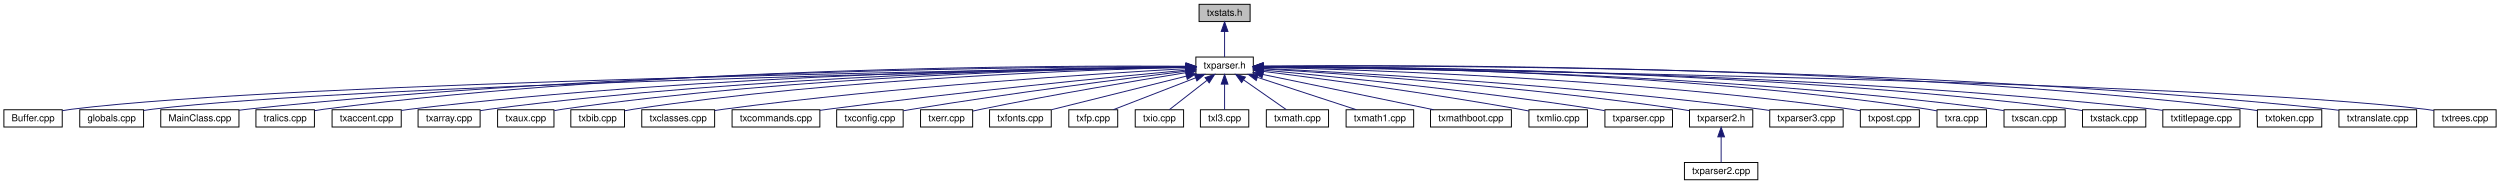
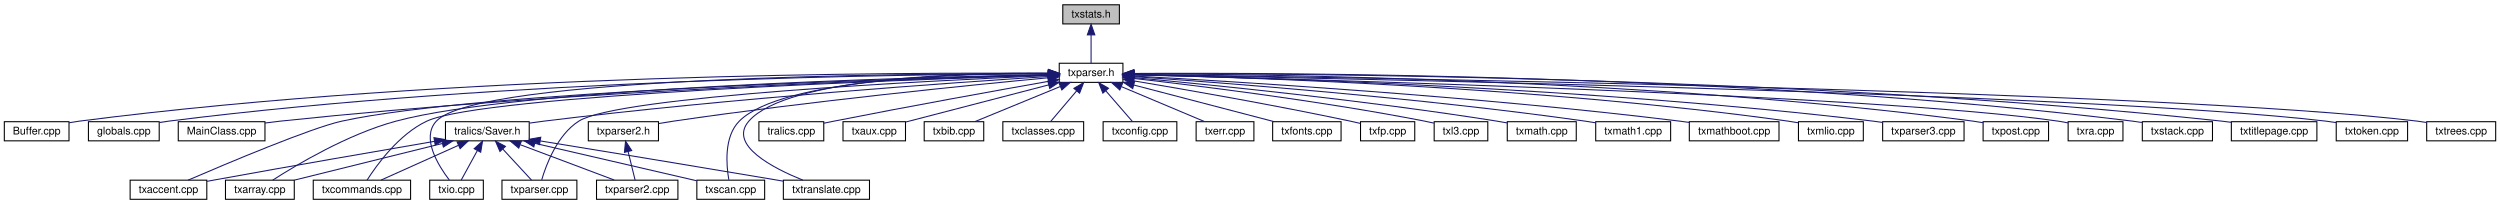
- <svg xmlns="http://www.w3.org/2000/svg" xmlns:xlink="http://www.w3.org/1999/xlink" width="2608pt" height="192pt" viewBox="0.00 0.00 2607.88 192.00">
+ <svg xmlns="http://www.w3.org/2000/svg" xmlns:xlink="http://www.w3.org/1999/xlink" width="2352pt" height="192pt" viewBox="0.00 0.00 2351.88 192.00">
  <g id="graph0" class="graph" transform="scale(1 1) rotate(0) translate(4 188)">
    <g id="node1" class="node">
      <g id="a_node1">
        <a xlink:title=" ">
-           <polygon fill="#bfbfbf" stroke="black" points="1246.81,-165.5 1246.81,-183.5 1300.05,-183.5 1300.05,-165.5 1246.81,-165.5" />
-           <text text-anchor="middle" x="1273.43" y="-171.5" font-family="Helvetica,sans-Serif" font-size="10.00">txstats.h</text>
+           <polygon fill="#bfbfbf" stroke="black" points="995.81,-165.5 995.81,-183.5 1049.05,-183.5 1049.05,-165.5 995.81,-165.5" />
+           <text text-anchor="middle" x="1022.43" y="-171.5" font-family="Helvetica,sans-Serif" font-size="10.00">txstats.h</text>
        </a>
      </g>
    </g>
    <g id="node2" class="node">
      <g id="a_node2">
        <a xlink:href="../../d2/d1b/txparser_8h.html" target="_top" xlink:title=" ">
-           <polygon fill="none" stroke="black" points="1243.47,-110.5 1243.47,-128.5 1303.39,-128.5 1303.39,-110.5 1243.47,-110.5" />
-           <text text-anchor="middle" x="1273.43" y="-116.5" font-family="Helvetica,sans-Serif" font-size="10.00">txparser.h</text>
+           <polygon fill="none" stroke="black" points="992.47,-110.5 992.47,-128.5 1052.39,-128.5 1052.39,-110.5 992.47,-110.5" />
+           <text text-anchor="middle" x="1022.43" y="-116.5" font-family="Helvetica,sans-Serif" font-size="10.00">txparser.h</text>
        </a>
      </g>
    </g>
    <g id="edge1" class="edge">
-       <path fill="none" stroke="midnightblue" d="M1273.43,-155.17C1273.43,-146.09 1273.43,-135.59 1273.43,-128.55" />
-       <polygon fill="midnightblue" stroke="midnightblue" points="1269.93,-155.22 1273.43,-165.22 1276.93,-155.22 1269.93,-155.22" />
+       <path fill="none" stroke="midnightblue" d="M1022.43,-155.17C1022.43,-146.09 1022.43,-135.59 1022.43,-128.55" />
+       <polygon fill="midnightblue" stroke="midnightblue" points="1018.93,-155.22 1022.43,-165.22 1025.93,-155.22 1018.93,-155.22" />
    </g>
    <g id="node3" class="node">
      <g id="a_node3">
        <a xlink:href="../../dc/dcf/_buffer_8cpp.html" target="_top" xlink:title=" ">
          <polygon fill="none" stroke="black" points="0,-55.5 0,-73.5 60.86,-73.5 60.86,-55.5 0,-55.5" />
          <text text-anchor="middle" x="30.43" y="-61.5" font-family="Helvetica,sans-Serif" font-size="10.00">Buffer.cpp</text>
        </a>
      </g>
    </g>
    <g id="edge2" class="edge">
-       <path fill="none" stroke="midnightblue" d="M1233.02,-117.94C1050.62,-115.28 302.9,-102.78 70.43,-74 67.33,-73.62 64.11,-73.11 60.91,-72.54" />
-       <polygon fill="midnightblue" stroke="midnightblue" points="1233.19,-121.44 1243.24,-118.09 1233.29,-114.45 1233.19,-121.44" />
+       <path fill="none" stroke="midnightblue" d="M982.24,-118.95C850.73,-119.93 421.54,-119.21 70.43,-74 67.33,-73.6 64.12,-73.09 60.92,-72.51" />
+       <polygon fill="midnightblue" stroke="midnightblue" points="982.29,-122.45 992.26,-118.87 982.23,-115.45 982.29,-122.45" />
    </g>
    <g id="node4" class="node">
      <g id="a_node4">
        <a xlink:href="../../da/d77/globals_8cpp.html" target="_top" xlink:title=" ">
          <polygon fill="none" stroke="black" points="79.13,-55.5 79.13,-73.5 145.72,-73.5 145.72,-55.5 79.13,-55.5" />
          <text text-anchor="middle" x="112.43" y="-61.5" font-family="Helvetica,sans-Serif" font-size="10.00">globals.cpp</text>
        </a>
      </g>
    </g>
    <g id="edge3" class="edge">
-       <path fill="none" stroke="midnightblue" d="M1233.33,-117.77C1059.44,-114.45 369.73,-99.9 154.43,-74 151.62,-73.66 148.72,-73.24 145.82,-72.76" />
-       <polygon fill="midnightblue" stroke="midnightblue" points="1233.27,-121.27 1243.33,-117.96 1233.4,-114.27 1233.27,-121.27" />
+       <path fill="none" stroke="midnightblue" d="M982.14,-118.55C858.16,-118.27 471.55,-113.99 154.43,-74 151.62,-73.65 148.73,-73.21 145.83,-72.72" />
+       <polygon fill="midnightblue" stroke="midnightblue" points="982.3,-122.05 992.3,-118.57 982.31,-115.05 982.3,-122.05" />
    </g>
    <g id="node5" class="node">
      <g id="a_node5">
        <a xlink:href="../../df/d37/_main_class_8cpp.html" target="_top" xlink:title=" ">
          <polygon fill="none" stroke="black" points="163.64,-55.5 163.64,-73.5 245.22,-73.5 245.22,-55.5 163.64,-55.5" />
          <text text-anchor="middle" x="204.43" y="-61.5" font-family="Helvetica,sans-Serif" font-size="10.00">MainClass.cpp</text>
        </a>
      </g>
    </g>
    <g id="edge4" class="edge">
-       <path fill="none" stroke="midnightblue" d="M1233.22,-118.59C1095.91,-118.52 633,-115.03 253.43,-74 250.77,-73.71 248.03,-73.37 245.28,-72.99" />
-       <polygon fill="midnightblue" stroke="midnightblue" points="1233.28,-122.09 1243.28,-118.59 1233.28,-115.09 1233.28,-122.09" />
+       <path fill="none" stroke="midnightblue" d="M982.17,-117.5C868.39,-114.38 534.85,-103.25 259.43,-74 254.82,-73.51 250,-72.91 245.22,-72.25" />
+       <polygon fill="midnightblue" stroke="midnightblue" points="982.08,-121 992.17,-117.77 982.27,-114 982.08,-121" />
    </g>
    <g id="node6" class="node">
      <g id="a_node6">
-         <a xlink:href="../../d5/ddd/tralics_8cpp.html" target="_top" xlink:title=" ">
-           <polygon fill="none" stroke="black" points="262.92,-55.5 262.92,-73.5 323.94,-73.5 323.94,-55.5 262.92,-55.5" />
-           <text text-anchor="middle" x="293.43" y="-61.5" font-family="Helvetica,sans-Serif" font-size="10.00">tralics.cpp</text>
+         <a xlink:href="../../db/d59/_saver_8h.html" target="_top" xlink:title=" ">
+           <polygon fill="none" stroke="black" points="415.03,-55.5 415.03,-73.5 493.83,-73.5 493.83,-55.5 415.03,-55.5" />
+           <text text-anchor="middle" x="454.43" y="-61.5" font-family="Helvetica,sans-Serif" font-size="10.00">tralics/Saver.h</text>
        </a>
      </g>
    </g>
    <g id="edge5" class="edge">
-       <path fill="none" stroke="midnightblue" d="M1232.91,-118.92C1102.08,-119.77 679.37,-118.64 333.43,-74 330.47,-73.62 327.41,-73.13 324.35,-72.59" />
-       <polygon fill="midnightblue" stroke="midnightblue" points="1233.27,-122.42 1243.24,-118.84 1233.22,-115.42 1233.27,-122.42" />
+       <path fill="none" stroke="midnightblue" d="M982.25,-116.03C895.4,-110.47 683.78,-95.73 507.43,-74 503.08,-73.46 498.54,-72.84 494.03,-72.17" />
+       <polygon fill="midnightblue" stroke="midnightblue" points="982.25,-119.54 992.45,-116.68 982.7,-112.55 982.25,-119.54" />
    </g>
    <g id="node7" class="node">
      <g id="a_node7">
        <a xlink:href="../../dd/dce/txaccent_8cpp.html" target="_top" xlink:title=" ">
-           <polygon fill="none" stroke="black" points="342.36,-55.5 342.36,-73.5 414.5,-73.5 414.5,-55.5 342.36,-55.5" />
-           <text text-anchor="middle" x="378.43" y="-61.5" font-family="Helvetica,sans-Serif" font-size="10.00">txaccent.cpp</text>
-         </a>
-       </g>
-     </g>
-     <g id="edge6" class="edge">
-       <path fill="none" stroke="midnightblue" d="M1233.16,-118.31C1110.92,-117.32 733.5,-111.23 423.43,-74 420.59,-73.66 417.65,-73.25 414.71,-72.79" />
-       <polygon fill="midnightblue" stroke="midnightblue" points="1233.16,-121.81 1243.19,-118.38 1233.22,-114.81 1233.16,-121.81" />
+           <polygon fill="none" stroke="black" points="118.36,-0.5 118.36,-18.5 190.5,-18.5 190.5,-0.5 118.36,-0.5" />
+           <text text-anchor="middle" x="154.43" y="-6.5" font-family="Helvetica,sans-Serif" font-size="10.00">txaccent.cpp</text>
+         </a>
+       </g>
+     </g>
+     <g id="edge15" class="edge">
+       <path fill="none" stroke="midnightblue" d="M982.05,-117.58C852.06,-114.38 445.56,-102.28 317.43,-74 288.51,-67.62 209.07,-34.11 172.86,-18.51" />
+       <polygon fill="midnightblue" stroke="midnightblue" points="982.26,-121.09 992.34,-117.83 982.43,-114.09 982.26,-121.09" />
    </g>
    <g id="node8" class="node">
      <g id="a_node8">
        <a xlink:href="../../d7/de8/txarray_8cpp.html" target="_top" xlink:title=" ">
-           <polygon fill="none" stroke="black" points="432.07,-55.5 432.07,-73.5 496.79,-73.5 496.79,-55.5 432.07,-55.5" />
-           <text text-anchor="middle" x="464.43" y="-61.5" font-family="Helvetica,sans-Serif" font-size="10.00">txarray.cpp</text>
-         </a>
-       </g>
-     </g>
-     <g id="edge7" class="edge">
-       <path fill="none" stroke="midnightblue" d="M1233.28,-118.17C1119.09,-116.81 782.86,-109.81 506.43,-74 503.33,-73.6 500.12,-73.1 496.91,-72.55" />
-       <polygon fill="midnightblue" stroke="midnightblue" points="1233.28,-121.67 1243.32,-118.28 1233.36,-114.67 1233.28,-121.67" />
+           <polygon fill="none" stroke="black" points="208.07,-0.5 208.07,-18.5 272.79,-18.5 272.79,-0.5 208.07,-0.5" />
+           <text text-anchor="middle" x="240.43" y="-6.5" font-family="Helvetica,sans-Serif" font-size="10.00">txarray.cpp</text>
+         </a>
+       </g>
+     </g>
+     <g id="edge16" class="edge">
+       <path fill="none" stroke="midnightblue" d="M981.98,-117.81C858.06,-115.38 485.05,-105.55 368.43,-74 322.93,-61.69 274.46,-32.67 252.49,-18.53" />
+       <polygon fill="midnightblue" stroke="midnightblue" points="982.1,-121.31 992.17,-118.01 982.23,-114.32 982.1,-121.31" />
    </g>
    <g id="node9" class="node">
      <g id="a_node9">
-         <a xlink:href="../../d1/daa/txaux_8cpp.html" target="_top" xlink:title=" ">
-           <polygon fill="none" stroke="black" points="515.03,-55.5 515.03,-73.5 573.83,-73.5 573.83,-55.5 515.03,-55.5" />
-           <text text-anchor="middle" x="544.43" y="-61.5" font-family="Helvetica,sans-Serif" font-size="10.00">txaux.cpp</text>
-         </a>
-       </g>
-     </g>
-     <g id="edge8" class="edge">
-       <path fill="none" stroke="midnightblue" d="M1232.97,-118.09C1126.12,-116.53 827.77,-109.12 582.43,-74 579.75,-73.62 576.98,-73.15 574.22,-72.62" />
-       <polygon fill="midnightblue" stroke="midnightblue" points="1233.24,-121.59 1243.29,-118.23 1233.34,-114.59 1233.24,-121.59" />
+         <a xlink:href="../../df/d9e/txcommands_8cpp.html" target="_top" xlink:title=" ">
+           <polygon fill="none" stroke="black" points="290.64,-0.5 290.64,-18.5 382.22,-18.5 382.22,-0.5 290.64,-0.5" />
+           <text text-anchor="middle" x="336.43" y="-6.5" font-family="Helvetica,sans-Serif" font-size="10.00">txcommands.cpp</text>
+         </a>
+       </g>
+     </g>
+     <g id="edge20" class="edge">
+       <path fill="none" stroke="midnightblue" d="M982.15,-117.31C852.32,-113.23 450.18,-98.72 397.43,-74 371.13,-61.67 350.27,-32.67 341.26,-18.53" />
+       <polygon fill="midnightblue" stroke="midnightblue" points="982.34,-120.81 992.44,-117.63 982.55,-113.82 982.34,-120.81" />
    </g>
    <g id="node10" class="node">
      <g id="a_node10">
-         <a xlink:href="../../d1/ddd/txbib_8cpp.html" target="_top" xlink:title=" ">
-           <polygon fill="none" stroke="black" points="591.42,-55.5 591.42,-73.5 647.44,-73.5 647.44,-55.5 591.42,-55.5" />
-           <text text-anchor="middle" x="619.43" y="-61.5" font-family="Helvetica,sans-Serif" font-size="10.00">txbib.cpp</text>
-         </a>
-       </g>
-     </g>
-     <g id="edge9" class="edge">
-       <path fill="none" stroke="midnightblue" d="M1233.26,-117.74C1134.55,-115.4 872.39,-106.4 656.43,-74 653.56,-73.57 650.59,-73.04 647.63,-72.45" />
-       <polygon fill="midnightblue" stroke="midnightblue" points="1233.32,-121.24 1243.39,-117.97 1233.47,-114.24 1233.32,-121.24" />
+         <a xlink:href="../../d0/d1f/txio_8cpp.html" target="_top" xlink:title=" ">
+           <polygon fill="none" stroke="black" points="400.2,-0.5 400.2,-18.5 450.66,-18.5 450.66,-0.5 400.2,-0.5" />
+           <text text-anchor="middle" x="425.43" y="-6.5" font-family="Helvetica,sans-Serif" font-size="10.00">txio.cpp</text>
+         </a>
+       </g>
+     </g>
+     <g id="edge25" class="edge">
+       <path fill="none" stroke="midnightblue" d="M982.1,-118.69C851.38,-118.89 445.58,-116.09 406.43,-74 391.85,-58.33 408.49,-31.91 418.67,-18.63" />
+       <polygon fill="midnightblue" stroke="midnightblue" points="982.11,-122.19 992.1,-118.67 982.09,-115.19 982.11,-122.19" />
    </g>
    <g id="node11" class="node">
      <g id="a_node11">
+         <a xlink:href="../../df/da9/txparser_8cpp.html" target="_top" xlink:title=" ">
+           <polygon fill="none" stroke="black" points="468.19,-0.5 468.19,-18.5 538.67,-18.5 538.67,-0.5 468.19,-0.5" />
+           <text text-anchor="middle" x="503.43" y="-6.5" font-family="Helvetica,sans-Serif" font-size="10.00">txparser.cpp</text>
+         </a>
+       </g>
+     </g>
+     <g id="edge31" class="edge">
+       <path fill="none" stroke="midnightblue" d="M981.95,-116.88C872.64,-112.2 577.29,-97.5 540.43,-74 520.2,-61.1 509.73,-32.9 505.59,-18.83" />
+       <polygon fill="midnightblue" stroke="midnightblue" points="982.09,-120.39 992.23,-117.31 982.39,-113.39 982.09,-120.39" />
+     </g>
+     <g id="node13" class="node">
+       <g id="a_node13">
+         <a xlink:href="../../df/d8f/txscan_8cpp.html" target="_top" xlink:title=" ">
+           <polygon fill="none" stroke="black" points="651.53,-0.5 651.53,-18.5 715.33,-18.5 715.33,-0.5 651.53,-0.5" />
+           <text text-anchor="middle" x="683.43" y="-6.5" font-family="Helvetica,sans-Serif" font-size="10.00">txscan.cpp</text>
+         </a>
+       </g>
+     </g>
+     <g id="edge37" class="edge">
+       <path fill="none" stroke="midnightblue" d="M982.36,-118.96C903.28,-118.97 731.33,-114.24 691.43,-74 676.88,-59.33 679.25,-32.45 681.63,-18.86" />
+       <polygon fill="midnightblue" stroke="midnightblue" points="982.44,-122.46 992.43,-118.93 982.42,-115.46 982.44,-122.46" />
+     </g>
+     <g id="node14" class="node">
+       <g id="a_node14">
+         <a xlink:href="../../dd/da4/txtranslate_8cpp.html" target="_top" xlink:title=" ">
+           <polygon fill="none" stroke="black" points="732.91,-0.5 732.91,-18.5 813.95,-18.5 813.95,-0.5 732.91,-0.5" />
+           <text text-anchor="middle" x="773.43" y="-6.5" font-family="Helvetica,sans-Serif" font-size="10.00">txtranslate.cpp</text>
+         </a>
+       </g>
+     </g>
+     <g id="edge41" class="edge">
+       <path fill="none" stroke="midnightblue" d="M981.97,-119.19C903.79,-119.57 736.5,-115.4 700.43,-74 680.9,-51.58 723.27,-29.81 751.28,-18.51" />
+       <polygon fill="midnightblue" stroke="midnightblue" points="982.41,-122.69 992.38,-119.11 982.36,-115.69 982.41,-122.69" />
+     </g>
+     <g id="node15" class="node">
+       <g id="a_node15">
+         <a xlink:href="../../d5/ddd/tralics_8cpp.html" target="_top" xlink:title=" ">
+           <polygon fill="none" stroke="black" points="709.92,-55.5 709.92,-73.5 770.94,-73.5 770.94,-55.5 709.92,-55.5" />
+           <text text-anchor="middle" x="740.43" y="-61.5" font-family="Helvetica,sans-Serif" font-size="10.00">tralics.cpp</text>
+         </a>
+       </g>
+     </g>
+     <g id="edge14" class="edge">
+       <path fill="none" stroke="midnightblue" d="M982.19,-111.45C934.12,-102.95 851.29,-88.04 780.43,-74 777.36,-73.39 774.17,-72.74 770.99,-72.08" />
+       <polygon fill="midnightblue" stroke="midnightblue" points="981.74,-114.92 992.2,-113.22 982.96,-108.03 981.74,-114.92" />
+     </g>
+     <g id="node16" class="node">
+       <g id="a_node16">
+         <a xlink:href="../../d1/daa/txaux_8cpp.html" target="_top" xlink:title=" ">
+           <polygon fill="none" stroke="black" points="789.03,-55.5 789.03,-73.5 847.83,-73.5 847.83,-55.5 789.03,-55.5" />
+           <text text-anchor="middle" x="818.43" y="-61.5" font-family="Helvetica,sans-Serif" font-size="10.00">txaux.cpp</text>
+         </a>
+       </g>
+     </g>
+     <g id="edge17" class="edge">
+       <path fill="none" stroke="midnightblue" d="M982.5,-108.13C942.99,-97.86 883.43,-82.39 847.99,-73.18" />
+       <polygon fill="midnightblue" stroke="midnightblue" points="981.77,-111.55 992.33,-110.68 983.53,-104.78 981.77,-111.55" />
+     </g>
+     <g id="node17" class="node">
+       <g id="a_node17">
+         <a xlink:href="../../d1/ddd/txbib_8cpp.html" target="_top" xlink:title=" ">
+           <polygon fill="none" stroke="black" points="865.42,-55.5 865.42,-73.5 921.44,-73.5 921.44,-55.5 865.42,-55.5" />
+           <text text-anchor="middle" x="893.43" y="-61.5" font-family="Helvetica,sans-Serif" font-size="10.00">txbib.cpp</text>
+         </a>
+       </g>
+     </g>
+     <g id="edge18" class="edge">
+       <path fill="none" stroke="midnightblue" d="M993.35,-106.55C968.89,-96.5 934.59,-82.41 913.21,-73.63" />
+       <polygon fill="midnightblue" stroke="midnightblue" points="992.26,-109.89 1002.84,-110.45 994.92,-103.41 992.26,-109.89" />
+     </g>
+     <g id="node18" class="node">
+       <g id="a_node18">
        <a xlink:href="../../d4/dee/txclasses_8cpp.html" target="_top" xlink:title=" ">
-           <polygon fill="none" stroke="black" points="665.42,-55.5 665.42,-73.5 741.44,-73.5 741.44,-55.5 665.42,-55.5" />
-           <text text-anchor="middle" x="703.43" y="-61.5" font-family="Helvetica,sans-Serif" font-size="10.00">txclasses.cpp</text>
-         </a>
-       </g>
+           <polygon fill="none" stroke="black" points="939.42,-55.5 939.42,-73.5 1015.44,-73.5 1015.44,-55.5 939.42,-55.5" />
+           <text text-anchor="middle" x="977.43" y="-61.5" font-family="Helvetica,sans-Serif" font-size="10.00">txclasses.cpp</text>
+         </a>
+       </g>
+     </g>
+     <g id="edge19" class="edge">
+       <path fill="none" stroke="midnightblue" d="M1008.87,-102.53C1000.75,-92.97 990.77,-81.21 984.26,-73.55" />
+       <polygon fill="midnightblue" stroke="midnightblue" points="1006.26,-104.86 1015.4,-110.22 1011.59,-100.33 1006.26,-104.86" />
+     </g>
+     <g id="node19" class="node">
+       <g id="a_node19">
+         <a xlink:href="../../df/d98/txconfig_8cpp.html" target="_top" xlink:title=" ">
+           <polygon fill="none" stroke="black" points="1033.75,-55.5 1033.75,-73.5 1103.11,-73.5 1103.11,-55.5 1033.75,-55.5" />
+           <text text-anchor="middle" x="1068.43" y="-61.5" font-family="Helvetica,sans-Serif" font-size="10.00">txconfig.cpp</text>
+         </a>
+       </g>
+     </g>
+     <g id="edge21" class="edge">
+       <path fill="none" stroke="midnightblue" d="M1036.29,-102.53C1044.59,-92.97 1054.79,-81.21 1061.44,-73.55" />
+       <polygon fill="midnightblue" stroke="midnightblue" points="1033.53,-100.37 1029.62,-110.22 1038.81,-104.96 1033.53,-100.37" />
+     </g>
+     <g id="node20" class="node">
+       <g id="a_node20">
+         <a xlink:href="../../d8/d02/txerr_8cpp.html" target="_top" xlink:title=" ">
+           <polygon fill="none" stroke="black" points="1121.25,-55.5 1121.25,-73.5 1175.61,-73.5 1175.61,-55.5 1121.25,-55.5" />
+           <text text-anchor="middle" x="1148.43" y="-61.5" font-family="Helvetica,sans-Serif" font-size="10.00">txerr.cpp</text>
+         </a>
+       </g>
+     </g>
+     <g id="edge22" class="edge">
+       <path fill="none" stroke="midnightblue" d="M1050.83,-106.55C1074.72,-96.5 1108.23,-82.41 1129.11,-73.63" />
+       <polygon fill="midnightblue" stroke="midnightblue" points="1049.43,-103.35 1041.57,-110.45 1052.14,-109.8 1049.43,-103.35" />
+     </g>
+     <g id="node21" class="node">
+       <g id="a_node21">
+         <a xlink:href="../../d6/dc0/txfonts_8cpp.html" target="_top" xlink:title=" ">
+           <polygon fill="none" stroke="black" points="1193.25,-55.5 1193.25,-73.5 1257.61,-73.5 1257.61,-55.5 1193.25,-55.5" />
+           <text text-anchor="middle" x="1225.43" y="-61.5" font-family="Helvetica,sans-Serif" font-size="10.00">txfonts.cpp</text>
+         </a>
+       </g>
+     </g>
+     <g id="edge23" class="edge">
+       <path fill="none" stroke="midnightblue" d="M1062.73,-107.98C1101.48,-97.86 1159.24,-82.78 1194.5,-73.58" />
+       <polygon fill="midnightblue" stroke="midnightblue" points="1061.61,-104.65 1052.82,-110.57 1063.38,-111.43 1061.61,-104.65" />
+     </g>
+     <g id="node22" class="node">
+       <g id="a_node22">
+         <a xlink:href="../../d7/d80/txfp_8cpp.html" target="_top" xlink:title=" ">
+           <polygon fill="none" stroke="black" points="1275.92,-55.5 1275.92,-73.5 1326.94,-73.5 1326.94,-55.5 1275.92,-55.5" />
+           <text text-anchor="middle" x="1301.43" y="-61.5" font-family="Helvetica,sans-Serif" font-size="10.00">txfp.cpp</text>
+         </a>
+       </g>
+     </g>
+     <g id="edge24" class="edge">
+       <path fill="none" stroke="midnightblue" d="M1062.67,-111.89C1111.16,-103.77 1195.01,-89.17 1266.43,-74 1269.49,-73.35 1272.69,-72.63 1275.85,-71.89" />
+       <polygon fill="midnightblue" stroke="midnightblue" points="1061.88,-108.48 1052.59,-113.58 1063.03,-115.38 1061.88,-108.48" />
+     </g>
+     <g id="node23" class="node">
+       <g id="a_node23">
+         <a xlink:href="../../d0/dc3/txl3_8cpp.html" target="_top" xlink:title=" ">
+           <polygon fill="none" stroke="black" points="1345.2,-55.5 1345.2,-73.5 1395.66,-73.5 1395.66,-55.5 1345.2,-55.5" />
+           <text text-anchor="middle" x="1370.43" y="-61.5" font-family="Helvetica,sans-Serif" font-size="10.00">txl3.cpp</text>
+         </a>
+       </g>
+     </g>
+     <g id="edge26" class="edge">
+       <path fill="none" stroke="midnightblue" d="M1062.65,-114.16C1122.6,-107.38 1238.81,-93.07 1336.43,-74 1339.18,-73.46 1342.03,-72.85 1344.87,-72.19" />
+       <polygon fill="midnightblue" stroke="midnightblue" points="1062.02,-110.71 1052.48,-115.3 1062.8,-117.66 1062.02,-110.71" />
+     </g>
+     <g id="node24" class="node">
+       <g id="a_node24">
+         <a xlink:href="../../d4/dd9/txmath_8cpp.html" target="_top" xlink:title=" ">
+           <polygon fill="none" stroke="black" points="1413.97,-55.5 1413.97,-73.5 1478.88,-73.5 1478.88,-55.5 1413.97,-55.5" />
+           <text text-anchor="middle" x="1446.43" y="-61.5" font-family="Helvetica,sans-Serif" font-size="10.00">txmath.cpp</text>
+         </a>
+       </g>
+     </g>
+     <g id="edge27" class="edge">
+       <path fill="none" stroke="midnightblue" d="M1062.89,-114.91C1132.78,-108.46 1280.56,-93.71 1404.43,-74 1407.51,-73.51 1410.72,-72.95 1413.92,-72.36" />
+       <polygon fill="midnightblue" stroke="midnightblue" points="1062.39,-111.44 1052.75,-115.84 1063.03,-118.41 1062.39,-111.44" />
+     </g>
+     <g id="node25" class="node">
+       <g id="a_node25">
+         <a xlink:href="../../dc/d78/txmath1_8cpp.html" target="_top" xlink:title=" ">
+           <polygon fill="none" stroke="black" points="1497.19,-55.5 1497.19,-73.5 1567.67,-73.5 1567.67,-55.5 1497.19,-55.5" />
+           <text text-anchor="middle" x="1532.43" y="-61.5" font-family="Helvetica,sans-Serif" font-size="10.00">txmath1.cpp</text>
+         </a>
+       </g>
+     </g>
+     <g id="edge28" class="edge">
+       <path fill="none" stroke="midnightblue" d="M1062.69,-115.89C1143.48,-110.38 1331.05,-96.2 1487.43,-74 1490.58,-73.55 1493.84,-73.04 1497.11,-72.49" />
+       <polygon fill="midnightblue" stroke="midnightblue" points="1062.2,-112.41 1052.46,-116.58 1062.67,-119.4 1062.2,-112.41" />
+     </g>
+     <g id="node26" class="node">
+       <g id="a_node26">
+         <a xlink:href="../../d9/d59/txmathboot_8cpp.html" target="_top" xlink:title=" ">
+           <polygon fill="none" stroke="black" points="1585.24,-55.5 1585.24,-73.5 1669.62,-73.5 1669.62,-55.5 1585.24,-55.5" />
+           <text text-anchor="middle" x="1627.43" y="-61.5" font-family="Helvetica,sans-Serif" font-size="10.00">txmathboot.cpp</text>
+         </a>
+       </g>
+     </g>
+     <g id="edge29" class="edge">
+       <path fill="none" stroke="midnightblue" d="M1062.76,-116.44C1154.32,-111.5 1384.82,-97.62 1576.43,-74 1579.28,-73.65 1582.22,-73.25 1585.17,-72.83" />
+       <polygon fill="midnightblue" stroke="midnightblue" points="1062.35,-112.96 1052.55,-116.98 1062.72,-119.95 1062.35,-112.96" />
+     </g>
+     <g id="node27" class="node">
+       <g id="a_node27">
+         <a xlink:href="../../de/de4/txmlio_8cpp.html" target="_top" xlink:title=" ">
+           <polygon fill="none" stroke="black" points="1687.92,-55.5 1687.92,-73.5 1748.94,-73.5 1748.94,-55.5 1687.92,-55.5" />
+           <text text-anchor="middle" x="1718.43" y="-61.5" font-family="Helvetica,sans-Serif" font-size="10.00">txmlio.cpp</text>
+         </a>
+       </g>
+     </g>
+     <g id="edge30" class="edge">
+       <path fill="none" stroke="midnightblue" d="M1062.94,-117.75C1166.1,-115.39 1446.94,-106.28 1678.43,-74 1681.38,-73.59 1684.44,-73.08 1687.5,-72.53" />
+       <polygon fill="midnightblue" stroke="midnightblue" points="1062.58,-114.25 1052.66,-117.97 1062.74,-121.25 1062.58,-114.25" />
+     </g>
+     <g id="node28" class="node">
+       <g id="a_node28">
+         <a xlink:href="../../da/d5e/txparser2_8h.html" target="_top" xlink:title=" ">
+           <polygon fill="none" stroke="black" points="549.42,-55.5 549.42,-73.5 615.44,-73.5 615.44,-55.5 549.42,-55.5" />
+           <text text-anchor="middle" x="582.43" y="-61.5" font-family="Helvetica,sans-Serif" font-size="10.00">txparser2.h</text>
+         </a>
+       </g>
+     </g>
+     <g id="edge32" class="edge">
+       <path fill="none" stroke="midnightblue" d="M981.93,-114.81C910.54,-108.1 757.7,-92.84 629.43,-74 624.92,-73.34 620.17,-72.57 615.51,-71.77" />
+       <polygon fill="midnightblue" stroke="midnightblue" points="981.98,-118.33 992.27,-115.77 982.63,-111.36 981.98,-118.33" />
+     </g>
+     <g id="node29" class="node">
+       <g id="a_node29">
+         <a xlink:href="../../de/da4/txparser3_8cpp.html" target="_top" xlink:title=" ">
+           <polygon fill="none" stroke="black" points="1767.14,-55.5 1767.14,-73.5 1843.72,-73.5 1843.72,-55.5 1767.14,-55.5" />
+           <text text-anchor="middle" x="1805.43" y="-61.5" font-family="Helvetica,sans-Serif" font-size="10.00">txparser3.cpp</text>
+         </a>
+       </g>
+     </g>
+     <g id="edge34" class="edge">
+       <path fill="none" stroke="midnightblue" d="M1062.8,-117.74C1174.05,-115.28 1494.33,-105.75 1758.43,-74 1761.23,-73.66 1764.11,-73.27 1767.01,-72.83" />
+       <polygon fill="midnightblue" stroke="midnightblue" points="1062.61,-114.24 1052.69,-117.95 1062.76,-121.24 1062.61,-114.24" />
+     </g>
+     <g id="node30" class="node">
+       <g id="a_node30">
+         <a xlink:href="../../d6/d4a/txpost_8cpp.html" target="_top" xlink:title=" ">
+           <polygon fill="none" stroke="black" points="1861.64,-55.5 1861.64,-73.5 1923.22,-73.5 1923.22,-55.5 1861.64,-55.5" />
+           <text text-anchor="middle" x="1892.43" y="-61.5" font-family="Helvetica,sans-Serif" font-size="10.00">txpost.cpp</text>
+         </a>
+       </g>
+     </g>
+     <g id="edge35" class="edge">
+       <path fill="none" stroke="midnightblue" d="M1062.98,-118.56C1183.71,-118.25 1551.09,-113.85 1852.43,-74 1855.39,-73.61 1858.45,-73.12 1861.5,-72.57" />
+       <polygon fill="midnightblue" stroke="midnightblue" points="1062.73,-115.06 1052.73,-118.57 1062.74,-122.06 1062.73,-115.06" />
+     </g>
+     <g id="node31" class="node">
+       <g id="a_node31">
+         <a xlink:href="../../d3/dd3/txra_8cpp.html" target="_top" xlink:title=" ">
+           <polygon fill="none" stroke="black" points="1941.64,-55.5 1941.64,-73.5 1993.21,-73.5 1993.21,-55.5 1941.64,-55.5" />
+           <text text-anchor="middle" x="1967.43" y="-61.5" font-family="Helvetica,sans-Serif" font-size="10.00">txra.cpp</text>
+         </a>
+       </g>
+     </g>
+     <g id="edge36" class="edge">
+       <path fill="none" stroke="midnightblue" d="M1062.72,-117.55C1215.73,-113.76 1760.82,-98.81 1932.43,-74 1935.4,-73.57 1938.49,-73 1941.54,-72.37" />
+       <polygon fill="midnightblue" stroke="midnightblue" points="1062.3,-114.05 1052.39,-117.8 1062.47,-121.05 1062.3,-114.05" />
+     </g>
+     <g id="node32" class="node">
+       <g id="a_node32">
+         <a xlink:href="../../d5/dbc/txstack_8cpp.html" target="_top" xlink:title=" ">
+           <polygon fill="none" stroke="black" points="2011.42,-55.5 2011.42,-73.5 2077.44,-73.5 2077.44,-55.5 2011.42,-55.5" />
+           <text text-anchor="middle" x="2044.43" y="-61.5" font-family="Helvetica,sans-Serif" font-size="10.00">txstack.cpp</text>
+         </a>
+       </g>
+     </g>
+     <g id="edge38" class="edge">
+       <path fill="none" stroke="midnightblue" d="M1062.86,-118.89C1197.09,-119.72 1639.94,-118.64 2002.43,-74 2005.24,-73.65 2008.13,-73.22 2011.03,-72.74" />
+       <polygon fill="midnightblue" stroke="midnightblue" points="1062.67,-115.39 1052.64,-118.82 1062.62,-122.39 1062.67,-115.39" />
+     </g>
+     <g id="node33" class="node">
+       <g id="a_node33">
+         <a xlink:href="../../d1/dc8/txtitlepage_8cpp.html" target="_top" xlink:title=" ">
+           <polygon fill="none" stroke="black" points="2095.19,-55.5 2095.19,-73.5 2175.67,-73.5 2175.67,-55.5 2095.19,-55.5" />
+           <text text-anchor="middle" x="2135.43" y="-61.5" font-family="Helvetica,sans-Serif" font-size="10.00">txtitlepage.cpp</text>
+         </a>
+       </g>
+     </g>
+     <g id="edge39" class="edge">
+       <path fill="none" stroke="midnightblue" d="M1062.92,-118.7C1204.33,-118.98 1689.13,-116.58 2086.43,-74 2089.26,-73.7 2092.18,-73.33 2095.11,-72.92" />
+       <polygon fill="midnightblue" stroke="midnightblue" points="1062.59,-115.2 1052.58,-118.67 1062.57,-122.2 1062.59,-115.2" />
+     </g>
+     <g id="node34" class="node">
+       <g id="a_node34">
+         <a xlink:href="../../d7/d6c/txtoken_8cpp.html" target="_top" xlink:title=" ">
+           <polygon fill="none" stroke="black" points="2193.86,-55.5 2193.86,-73.5 2261,-73.5 2261,-55.5 2193.86,-55.5" />
+           <text text-anchor="middle" x="2227.43" y="-61.5" font-family="Helvetica,sans-Serif" font-size="10.00">txtoken.cpp</text>
+         </a>
+       </g>
+     </g>
+     <g id="edge40" class="edge">
+       <path fill="none" stroke="midnightblue" d="M1062.88,-117.8C1241.47,-114.6 1960.3,-100.28 2184.43,-74 2187.45,-73.65 2190.58,-73.19 2193.71,-72.69" />
+       <polygon fill="midnightblue" stroke="midnightblue" points="1062.56,-114.31 1052.63,-117.99 1062.69,-121.31 1062.56,-114.31" />
+     </g>
+     <g id="node35" class="node">
+       <g id="a_node35">
+         <a xlink:href="../../d0/d93/txtrees_8cpp.html" target="_top" xlink:title=" ">
+           <polygon fill="none" stroke="black" points="2278.97,-55.5 2278.97,-73.5 2343.88,-73.5 2343.88,-55.5 2278.97,-55.5" />
+           <text text-anchor="middle" x="2311.43" y="-61.5" font-family="Helvetica,sans-Serif" font-size="10.00">txtrees.cpp</text>
+         </a>
+       </g>
+     </g>
+     <g id="edge42" class="edge">
+       <path fill="none" stroke="midnightblue" d="M1062.84,-117.98C1249.39,-115.42 2028.54,-103.18 2270.43,-74 2273.17,-73.67 2276,-73.25 2278.84,-72.77" />
+       <polygon fill="midnightblue" stroke="midnightblue" points="1062.6,-114.48 1052.65,-118.12 1062.7,-121.48 1062.6,-114.48" />
+     </g>
+     <g id="edge6" class="edge">
+       <path fill="none" stroke="midnightblue" d="M404.47,-54.99C353.03,-46.19 270.58,-31.93 199.43,-19 196.61,-18.49 193.7,-17.95 190.77,-17.41" />
+       <polygon fill="midnightblue" stroke="midnightblue" points="404.2,-58.5 414.65,-56.73 405.38,-51.6 404.2,-58.5" />
+     </g>
+     <g id="edge7" class="edge">
+       <path fill="none" stroke="midnightblue" d="M411.99,-52.99C371.07,-42.86 310.05,-27.74 272.89,-18.54" />
+       <polygon fill="midnightblue" stroke="midnightblue" points="411.38,-56.44 421.93,-55.45 413.06,-49.65 411.38,-56.44" />
+     </g>
+     <g id="edge8" class="edge">
+       <path fill="none" stroke="midnightblue" d="M427.23,-51.28C404.9,-41.25 373.91,-27.33 354.52,-18.63" />
+       <polygon fill="midnightblue" stroke="midnightblue" points="425.95,-54.55 436.51,-55.45 428.82,-48.16 425.95,-54.55" />
+     </g>
+     <g id="edge9" class="edge">
+       <path fill="none" stroke="midnightblue" d="M445.05,-46.36C439.94,-37.02 433.86,-25.9 429.83,-18.55" />
+       <polygon fill="midnightblue" stroke="midnightblue" points="442.03,-48.13 449.9,-55.22 448.17,-44.77 442.03,-48.13" />
    </g>
    <g id="edge10" class="edge">
-       <path fill="none" stroke="midnightblue" d="M1233.18,-116.37C1145.28,-111.43 929.68,-97.78 750.43,-74 747.55,-73.62 744.58,-73.18 741.6,-72.71" />
-       <polygon fill="midnightblue" stroke="midnightblue" points="1233.07,-119.87 1243.25,-116.93 1233.46,-112.88 1233.07,-119.87" />
+       <path fill="none" stroke="midnightblue" d="M468.92,-47.82C477.82,-38.21 488.83,-26.29 495.99,-18.55" />
+       <polygon fill="midnightblue" stroke="midnightblue" points="466.3,-45.5 462.09,-55.22 471.44,-50.25 466.3,-45.5" />
    </g>
    <g id="node12" class="node">
      <g id="a_node12">
-         <a xlink:href="../../df/d9e/txcommands_8cpp.html" target="_top" xlink:title=" ">
-           <polygon fill="none" stroke="black" points="759.64,-55.5 759.64,-73.5 851.22,-73.5 851.22,-55.5 759.64,-55.5" />
-           <text text-anchor="middle" x="805.43" y="-61.5" font-family="Helvetica,sans-Serif" font-size="10.00">txcommands.cpp</text>
+         <a xlink:href="../../d0/d24/txparser2_8cpp.html" target="_top" xlink:title=" ">
+           <polygon fill="none" stroke="black" points="557.14,-0.5 557.14,-18.5 633.72,-18.5 633.72,-0.5 557.14,-0.5" />
+           <text text-anchor="middle" x="595.43" y="-6.5" font-family="Helvetica,sans-Serif" font-size="10.00">txparser2.cpp</text>
        </a>
      </g>
    </g>
    <g id="edge11" class="edge">
-       <path fill="none" stroke="midnightblue" d="M1232.95,-114.81C1158.75,-107.91 996.04,-92.08 859.43,-74 856.79,-73.65 854.09,-73.28 851.36,-72.89" />
-       <polygon fill="midnightblue" stroke="midnightblue" points="1232.96,-118.33 1243.24,-115.77 1233.61,-111.36 1232.96,-118.33" />
-     </g>
-     <g id="node13" class="node">
-       <g id="a_node13">
-         <a xlink:href="../../df/d98/txconfig_8cpp.html" target="_top" xlink:title=" ">
-           <polygon fill="none" stroke="black" points="868.75,-55.5 868.75,-73.5 938.11,-73.5 938.11,-55.5 868.75,-55.5" />
-           <text text-anchor="middle" x="903.43" y="-61.5" font-family="Helvetica,sans-Serif" font-size="10.00">txconfig.cpp</text>
-         </a>
-       </g>
+       <path fill="none" stroke="midnightblue" d="M485.5,-51.82C512.28,-41.76 550.23,-27.49 573.81,-18.63" />
+       <polygon fill="midnightblue" stroke="midnightblue" points="483.97,-48.66 475.84,-55.45 486.44,-55.21 483.97,-48.66" />
    </g>
    <g id="edge12" class="edge">
-       <path fill="none" stroke="midnightblue" d="M1233.14,-113.73C1171.47,-106.26 1049.99,-90.89 947.43,-74 944.51,-73.52 941.49,-72.99 938.46,-72.45" />
-       <polygon fill="midnightblue" stroke="midnightblue" points="1232.89,-117.22 1243.23,-114.94 1233.72,-110.27 1232.89,-117.22" />
-     </g>
-     <g id="node14" class="node">
-       <g id="a_node14">
-         <a xlink:href="../../d8/d02/txerr_8cpp.html" target="_top" xlink:title=" ">
-           <polygon fill="none" stroke="black" points="956.25,-55.5 956.25,-73.5 1010.61,-73.5 1010.61,-55.5 956.25,-55.5" />
-           <text text-anchor="middle" x="983.43" y="-61.5" font-family="Helvetica,sans-Serif" font-size="10.00">txerr.cpp</text>
-         </a>
-       </g>
+       <path fill="none" stroke="midnightblue" d="M499.22,-53.13C543.96,-42.78 611.62,-27.12 651.29,-17.94" />
+       <polygon fill="midnightblue" stroke="midnightblue" points="498.16,-49.79 489.21,-55.45 499.74,-56.61 498.16,-49.79" />
    </g>
    <g id="edge13" class="edge">
-       <path fill="none" stroke="midnightblue" d="M1233.1,-112.18C1182.88,-104.14 1094.56,-89.44 1019.43,-74 1016.66,-73.43 1013.78,-72.81 1010.91,-72.16" />
-       <polygon fill="midnightblue" stroke="midnightblue" points="1232.79,-115.68 1243.21,-113.79 1233.89,-108.76 1232.79,-115.68" />
-     </g>
-     <g id="node15" class="node">
-       <g id="a_node15">
-         <a xlink:href="../../d6/dc0/txfonts_8cpp.html" target="_top" xlink:title=" ">
-           <polygon fill="none" stroke="black" points="1028.25,-55.5 1028.25,-73.5 1092.61,-73.5 1092.61,-55.5 1028.25,-55.5" />
-           <text text-anchor="middle" x="1060.43" y="-61.5" font-family="Helvetica,sans-Serif" font-size="10.00">txfonts.cpp</text>
-         </a>
-       </g>
-     </g>
-     <g id="edge14" class="edge">
-       <path fill="none" stroke="midnightblue" d="M1233.51,-108.57C1192.83,-98.44 1130.49,-82.93 1092.78,-73.55" />
-       <polygon fill="midnightblue" stroke="midnightblue" points="1232.81,-112 1243.36,-111.02 1234.5,-105.21 1232.81,-112" />
-     </g>
-     <g id="node16" class="node">
-       <g id="a_node16">
-         <a xlink:href="../../d7/d80/txfp_8cpp.html" target="_top" xlink:title=" ">
-           <polygon fill="none" stroke="black" points="1110.92,-55.5 1110.92,-73.5 1161.94,-73.5 1161.94,-55.5 1110.92,-55.5" />
-           <text text-anchor="middle" x="1136.43" y="-61.5" font-family="Helvetica,sans-Serif" font-size="10.00">txfp.cpp</text>
-         </a>
-       </g>
-     </g>
-     <g id="edge15" class="edge">
-       <path fill="none" stroke="midnightblue" d="M1243.24,-106.82C1217.22,-96.76 1180.35,-82.49 1157.43,-73.63" />
-       <polygon fill="midnightblue" stroke="midnightblue" points="1242.03,-110.11 1252.62,-110.45 1244.56,-103.58 1242.03,-110.11" />
-     </g>
-     <g id="node17" class="node">
-       <g id="a_node17">
-         <a xlink:href="../../d0/d1f/txio_8cpp.html" target="_top" xlink:title=" ">
-           <polygon fill="none" stroke="black" points="1180.2,-55.5 1180.2,-73.5 1230.66,-73.5 1230.66,-55.5 1180.2,-55.5" />
-           <text text-anchor="middle" x="1205.43" y="-61.5" font-family="Helvetica,sans-Serif" font-size="10.00">txio.cpp</text>
-         </a>
-       </g>
-     </g>
-     <g id="edge16" class="edge">
-       <path fill="none" stroke="midnightblue" d="M1255.09,-104.21C1242.52,-94.41 1226.27,-81.75 1215.85,-73.63" />
-       <polygon fill="midnightblue" stroke="midnightblue" points="1253.06,-107.06 1263.1,-110.45 1257.37,-101.54 1253.06,-107.06" />
-     </g>
-     <g id="node18" class="node">
-       <g id="a_node18">
-         <a xlink:href="../../d0/dc3/txl3_8cpp.html" target="_top" xlink:title=" ">
-           <polygon fill="none" stroke="black" points="1248.2,-55.5 1248.2,-73.5 1298.66,-73.5 1298.66,-55.5 1248.2,-55.5" />
-           <text text-anchor="middle" x="1273.43" y="-61.5" font-family="Helvetica,sans-Serif" font-size="10.00">txl3.cpp</text>
-         </a>
-       </g>
-     </g>
-     <g id="edge17" class="edge">
-       <path fill="none" stroke="midnightblue" d="M1273.43,-100.17C1273.43,-91.09 1273.43,-80.59 1273.43,-73.55" />
-       <polygon fill="midnightblue" stroke="midnightblue" points="1269.93,-100.22 1273.43,-110.22 1276.93,-100.22 1269.93,-100.22" />
-     </g>
-     <g id="node19" class="node">
-       <g id="a_node19">
-         <a xlink:href="../../d4/dd9/txmath_8cpp.html" target="_top" xlink:title=" ">
-           <polygon fill="none" stroke="black" points="1316.97,-55.5 1316.97,-73.5 1381.88,-73.5 1381.88,-55.5 1316.97,-55.5" />
-           <text text-anchor="middle" x="1349.43" y="-61.5" font-family="Helvetica,sans-Serif" font-size="10.00">txmath.cpp</text>
-         </a>
-       </g>
-     </g>
-     <g id="edge18" class="edge">
-       <path fill="none" stroke="midnightblue" d="M1293.52,-104.49C1307.63,-94.65 1326.02,-81.83 1337.78,-73.63" />
-       <polygon fill="midnightblue" stroke="midnightblue" points="1291.17,-101.86 1284.97,-110.45 1295.18,-107.6 1291.17,-101.86" />
-     </g>
-     <g id="node20" class="node">
-       <g id="a_node20">
-         <a xlink:href="../../dc/d78/txmath1_8cpp.html" target="_top" xlink:title=" ">
-           <polygon fill="none" stroke="black" points="1400.19,-55.5 1400.19,-73.5 1470.67,-73.5 1470.67,-55.5 1400.19,-55.5" />
-           <text text-anchor="middle" x="1435.43" y="-61.5" font-family="Helvetica,sans-Serif" font-size="10.00">txmath1.cpp</text>
-         </a>
-       </g>
-     </g>
-     <g id="edge19" class="edge">
-       <path fill="none" stroke="midnightblue" d="M1307.55,-107.34C1338.48,-97.22 1383.32,-82.55 1410.86,-73.54" />
-       <polygon fill="midnightblue" stroke="midnightblue" points="1306.45,-104.01 1298.03,-110.45 1308.63,-110.67 1306.45,-104.01" />
-     </g>
-     <g id="node21" class="node">
-       <g id="a_node21">
-         <a xlink:href="../../d9/d59/txmathboot_8cpp.html" target="_top" xlink:title=" ">
-           <polygon fill="none" stroke="black" points="1488.24,-55.5 1488.24,-73.5 1572.62,-73.5 1572.62,-55.5 1488.24,-55.5" />
-           <text text-anchor="middle" x="1530.43" y="-61.5" font-family="Helvetica,sans-Serif" font-size="10.00">txmathboot.cpp</text>
-         </a>
-       </g>
-     </g>
-     <g id="edge20" class="edge">
-       <path fill="none" stroke="midnightblue" d="M1313.25,-110.29C1361.78,-100.28 1443.27,-83.47 1491.43,-73.54" />
-       <polygon fill="midnightblue" stroke="midnightblue" points="1312.5,-106.87 1303.41,-112.32 1313.91,-113.72 1312.5,-106.87" />
-     </g>
-     <g id="node22" class="node">
-       <g id="a_node22">
-         <a xlink:href="../../de/de4/txmlio_8cpp.html" target="_top" xlink:title=" ">
-           <polygon fill="none" stroke="black" points="1590.92,-55.5 1590.92,-73.5 1651.94,-73.5 1651.94,-55.5 1590.92,-55.5" />
-           <text text-anchor="middle" x="1621.43" y="-61.5" font-family="Helvetica,sans-Serif" font-size="10.00">txmlio.cpp</text>
-         </a>
-       </g>
-     </g>
-     <g id="edge21" class="edge">
-       <path fill="none" stroke="midnightblue" d="M1313.72,-113.54C1372.68,-106.09 1485.84,-91.04 1581.43,-74 1584.5,-73.45 1587.7,-72.84 1590.89,-72.2" />
-       <polygon fill="midnightblue" stroke="midnightblue" points="1313.19,-110.08 1303.7,-114.8 1314.06,-117.02 1313.19,-110.08" />
-     </g>
-     <g id="node23" class="node">
-       <g id="a_node23">
-         <a xlink:href="../../df/da9/txparser_8cpp.html" target="_top" xlink:title=" ">
-           <polygon fill="none" stroke="black" points="1670.19,-55.5 1670.19,-73.5 1740.67,-73.5 1740.67,-55.5 1670.19,-55.5" />
-           <text text-anchor="middle" x="1705.43" y="-61.5" font-family="Helvetica,sans-Serif" font-size="10.00">txparser.cpp</text>
-         </a>
-       </g>
-     </g>
-     <g id="edge22" class="edge">
-       <path fill="none" stroke="midnightblue" d="M1313.97,-114.88C1384.72,-108.34 1535.22,-93.4 1661.43,-74 1664.2,-73.57 1667.06,-73.1 1669.93,-72.6" />
-       <polygon fill="midnightblue" stroke="midnightblue" points="1313.36,-111.42 1303.72,-115.82 1314,-118.39 1313.36,-111.42" />
-     </g>
-     <g id="node24" class="node">
-       <g id="a_node24">
-         <a xlink:href="../../da/d5e/txparser2_8h.html" target="_top" xlink:title=" ">
-           <polygon fill="none" stroke="black" points="1758.42,-55.5 1758.42,-73.5 1824.44,-73.5 1824.44,-55.5 1758.42,-55.5" />
-           <text text-anchor="middle" x="1791.43" y="-61.5" font-family="Helvetica,sans-Serif" font-size="10.00">txparser2.h</text>
-         </a>
-       </g>
-     </g>
-     <g id="edge23" class="edge">
-       <path fill="none" stroke="midnightblue" d="M1313.81,-116.18C1396.09,-111.13 1588.96,-97.67 1749.43,-74 1752.23,-73.59 1755.12,-73.11 1758.01,-72.6" />
-       <polygon fill="midnightblue" stroke="midnightblue" points="1313.41,-112.7 1303.64,-116.8 1313.83,-119.69 1313.41,-112.7" />
-     </g>
-     <g id="node26" class="node">
-       <g id="a_node26">
-         <a xlink:href="../../de/da4/txparser3_8cpp.html" target="_top" xlink:title=" ">
-           <polygon fill="none" stroke="black" points="1842.14,-55.5 1842.14,-73.5 1918.72,-73.5 1918.72,-55.5 1842.14,-55.5" />
-           <text text-anchor="middle" x="1880.43" y="-61.5" font-family="Helvetica,sans-Serif" font-size="10.00">txparser3.cpp</text>
-         </a>
-       </g>
-     </g>
-     <g id="edge25" class="edge">
-       <path fill="none" stroke="midnightblue" d="M1313.61,-116.68C1405.79,-112.22 1639.49,-99.18 1833.43,-74 1836.23,-73.64 1839.11,-73.22 1842,-72.77" />
-       <polygon fill="midnightblue" stroke="midnightblue" points="1313.41,-113.19 1303.59,-117.16 1313.74,-120.18 1313.41,-113.19" />
-     </g>
-     <g id="node27" class="node">
-       <g id="a_node27">
-         <a xlink:href="../../d6/d4a/txpost_8cpp.html" target="_top" xlink:title=" ">
-           <polygon fill="none" stroke="black" points="1936.64,-55.5 1936.64,-73.5 1998.22,-73.5 1998.22,-55.5 1936.64,-55.5" />
-           <text text-anchor="middle" x="1967.43" y="-61.5" font-family="Helvetica,sans-Serif" font-size="10.00">txpost.cpp</text>
-         </a>
-       </g>
-     </g>
-     <g id="edge26" class="edge">
-       <path fill="none" stroke="midnightblue" d="M1313.81,-117.74C1416.66,-115.36 1696.65,-106.21 1927.43,-74 1930.38,-73.59 1933.44,-73.08 1936.5,-72.52" />
-       <polygon fill="midnightblue" stroke="midnightblue" points="1313.49,-114.24 1303.57,-117.96 1313.65,-121.24 1313.49,-114.24" />
-     </g>
-     <g id="node28" class="node">
-       <g id="a_node28">
-         <a xlink:href="../../d3/dd3/txra_8cpp.html" target="_top" xlink:title=" ">
-           <polygon fill="none" stroke="black" points="2016.64,-55.5 2016.64,-73.5 2068.21,-73.5 2068.21,-55.5 2016.64,-55.5" />
-           <text text-anchor="middle" x="2042.43" y="-61.5" font-family="Helvetica,sans-Serif" font-size="10.00">txra.cpp</text>
-         </a>
-       </g>
-     </g>
-     <g id="edge27" class="edge">
-       <path fill="none" stroke="midnightblue" d="M1313.8,-118.56C1425.03,-118.19 1745.1,-113.49 2007.43,-74 2010.4,-73.55 2013.48,-72.98 2016.54,-72.33" />
-       <polygon fill="midnightblue" stroke="midnightblue" points="1313.69,-115.06 1303.69,-118.58 1313.7,-122.06 1313.69,-115.06" />
-     </g>
-     <g id="node29" class="node">
-       <g id="a_node29">
-         <a xlink:href="../../df/d8f/txscan_8cpp.html" target="_top" xlink:title=" ">
-           <polygon fill="none" stroke="black" points="2086.53,-55.5 2086.53,-73.5 2150.33,-73.5 2150.33,-55.5 2086.53,-55.5" />
-           <text text-anchor="middle" x="2118.43" y="-61.5" font-family="Helvetica,sans-Serif" font-size="10.00">txscan.cpp</text>
-         </a>
-       </g>
-     </g>
-     <g id="edge28" class="edge">
-       <path fill="none" stroke="midnightblue" d="M1313.52,-118.39C1431.26,-117.61 1786.11,-112.04 2077.43,-74 2080.31,-73.62 2083.3,-73.16 2086.28,-72.64" />
-       <polygon fill="midnightblue" stroke="midnightblue" points="1313.49,-114.89 1303.51,-118.45 1313.53,-121.89 1313.49,-114.89" />
-     </g>
-     <g id="node30" class="node">
-       <g id="a_node30">
-         <a xlink:href="../../d5/dbc/txstack_8cpp.html" target="_top" xlink:title=" ">
-           <polygon fill="none" stroke="black" points="2168.42,-55.5 2168.42,-73.5 2234.44,-73.5 2234.44,-55.5 2168.42,-55.5" />
-           <text text-anchor="middle" x="2201.43" y="-61.5" font-family="Helvetica,sans-Serif" font-size="10.00">txstack.cpp</text>
-         </a>
-       </g>
-     </g>
-     <g id="edge29" class="edge">
-       <path fill="none" stroke="midnightblue" d="M1313.69,-118.61C1439.29,-118.51 1834.99,-114.75 2159.43,-74 2162.23,-73.65 2165.13,-73.21 2168.03,-72.73" />
-       <polygon fill="midnightblue" stroke="midnightblue" points="1313.4,-115.11 1303.4,-118.61 1313.4,-122.11 1313.4,-115.11" />
-     </g>
-     <g id="node31" class="node">
-       <g id="a_node31">
-         <a xlink:href="../../d1/dc8/txtitlepage_8cpp.html" target="_top" xlink:title=" ">
-           <polygon fill="none" stroke="black" points="2252.19,-55.5 2252.19,-73.5 2332.67,-73.5 2332.67,-55.5 2252.19,-55.5" />
-           <text text-anchor="middle" x="2292.43" y="-61.5" font-family="Helvetica,sans-Serif" font-size="10.00">txtitlepage.cpp</text>
-         </a>
-       </g>
-     </g>
-     <g id="edge30" class="edge">
-       <path fill="none" stroke="midnightblue" d="M1313.86,-118.46C1447.11,-117.96 1884.47,-113.21 2243.43,-74 2246.26,-73.69 2249.18,-73.32 2252.11,-72.91" />
-       <polygon fill="midnightblue" stroke="midnightblue" points="1313.7,-114.96 1303.71,-118.5 1313.72,-121.96 1313.7,-114.96" />
-     </g>
-     <g id="node32" class="node">
-       <g id="a_node32">
-         <a xlink:href="../../d7/d6c/txtoken_8cpp.html" target="_top" xlink:title=" ">
-           <polygon fill="none" stroke="black" points="2350.86,-55.5 2350.86,-73.5 2418,-73.5 2418,-55.5 2350.86,-55.5" />
-           <text text-anchor="middle" x="2384.43" y="-61.5" font-family="Helvetica,sans-Serif" font-size="10.00">txtoken.cpp</text>
-         </a>
-       </g>
-     </g>
-     <g id="edge31" class="edge">
-       <path fill="none" stroke="midnightblue" d="M1314.11,-119.05C1456.18,-120.48 1943.17,-121.38 2341.43,-74 2344.45,-73.64 2347.58,-73.19 2350.71,-72.67" />
-       <polygon fill="midnightblue" stroke="midnightblue" points="1313.76,-115.54 1303.72,-118.93 1313.68,-122.54 1313.76,-115.54" />
-     </g>
-     <g id="node33" class="node">
-       <g id="a_node33">
-         <a xlink:href="../../dd/da4/txtranslate_8cpp.html" target="_top" xlink:title=" ">
-           <polygon fill="none" stroke="black" points="2435.91,-55.5 2435.91,-73.5 2516.95,-73.5 2516.95,-55.5 2435.91,-55.5" />
-           <text text-anchor="middle" x="2476.43" y="-61.5" font-family="Helvetica,sans-Serif" font-size="10.00">txtranslate.cpp</text>
-         </a>
-       </g>
-     </g>
-     <g id="edge32" class="edge">
-       <path fill="none" stroke="midnightblue" d="M1313.84,-118.88C1462.53,-119.89 1993.16,-119.83 2427.43,-74 2430.18,-73.71 2433,-73.36 2435.85,-72.97" />
-       <polygon fill="midnightblue" stroke="midnightblue" points="1313.43,-115.38 1303.4,-118.81 1313.37,-122.38 1313.43,-115.38" />
-     </g>
-     <g id="node34" class="node">
-       <g id="a_node34">
-         <a xlink:href="../../d0/d93/txtrees_8cpp.html" target="_top" xlink:title=" ">
-           <polygon fill="none" stroke="black" points="2534.97,-55.5 2534.97,-73.5 2599.88,-73.5 2599.88,-55.5 2534.97,-55.5" />
-           <text text-anchor="middle" x="2567.43" y="-61.5" font-family="Helvetica,sans-Serif" font-size="10.00">txtrees.cpp</text>
-         </a>
-       </g>
+       <path fill="none" stroke="midnightblue" d="M504.28,-55.41C558.48,-46.59 647.64,-31.99 724.43,-19 727.15,-18.54 729.96,-18.06 732.79,-17.58" />
+       <polygon fill="midnightblue" stroke="midnightblue" points="503.56,-51.98 494.25,-57.04 504.68,-58.89 503.56,-51.98" />
    </g>
    <g id="edge33" class="edge">
-       <path fill="none" stroke="midnightblue" d="M1313.69,-117.99C1500.44,-115.46 2283.43,-103.29 2526.43,-74 2529.17,-73.67 2532,-73.25 2534.84,-72.77" />
-       <polygon fill="midnightblue" stroke="midnightblue" points="1313.45,-114.49 1303.5,-118.12 1313.55,-121.49 1313.45,-114.49" />
-     </g>
-     <g id="node25" class="node">
-       <g id="a_node25">
-         <a xlink:href="../../d0/d24/txparser2_8cpp.html" target="_top" xlink:title=" ">
-           <polygon fill="none" stroke="black" points="1753.14,-0.5 1753.14,-18.5 1829.72,-18.5 1829.72,-0.5 1753.14,-0.5" />
-           <text text-anchor="middle" x="1791.43" y="-6.5" font-family="Helvetica,sans-Serif" font-size="10.00">txparser2.cpp</text>
-         </a>
-       </g>
-     </g>
-     <g id="edge24" class="edge">
-       <path fill="none" stroke="midnightblue" d="M1791.43,-45.17C1791.43,-36.09 1791.43,-25.59 1791.43,-18.55" />
-       <polygon fill="midnightblue" stroke="midnightblue" points="1787.93,-45.22 1791.43,-55.22 1794.93,-45.22 1787.93,-45.22" />
+       <path fill="none" stroke="midnightblue" d="M586.85,-45.47C589.09,-36.33 591.71,-25.67 593.45,-18.55" />
+       <polygon fill="midnightblue" stroke="midnightblue" points="583.44,-44.67 584.46,-55.22 590.24,-46.34 583.44,-44.67" />
    </g>
  </g>
</svg>
